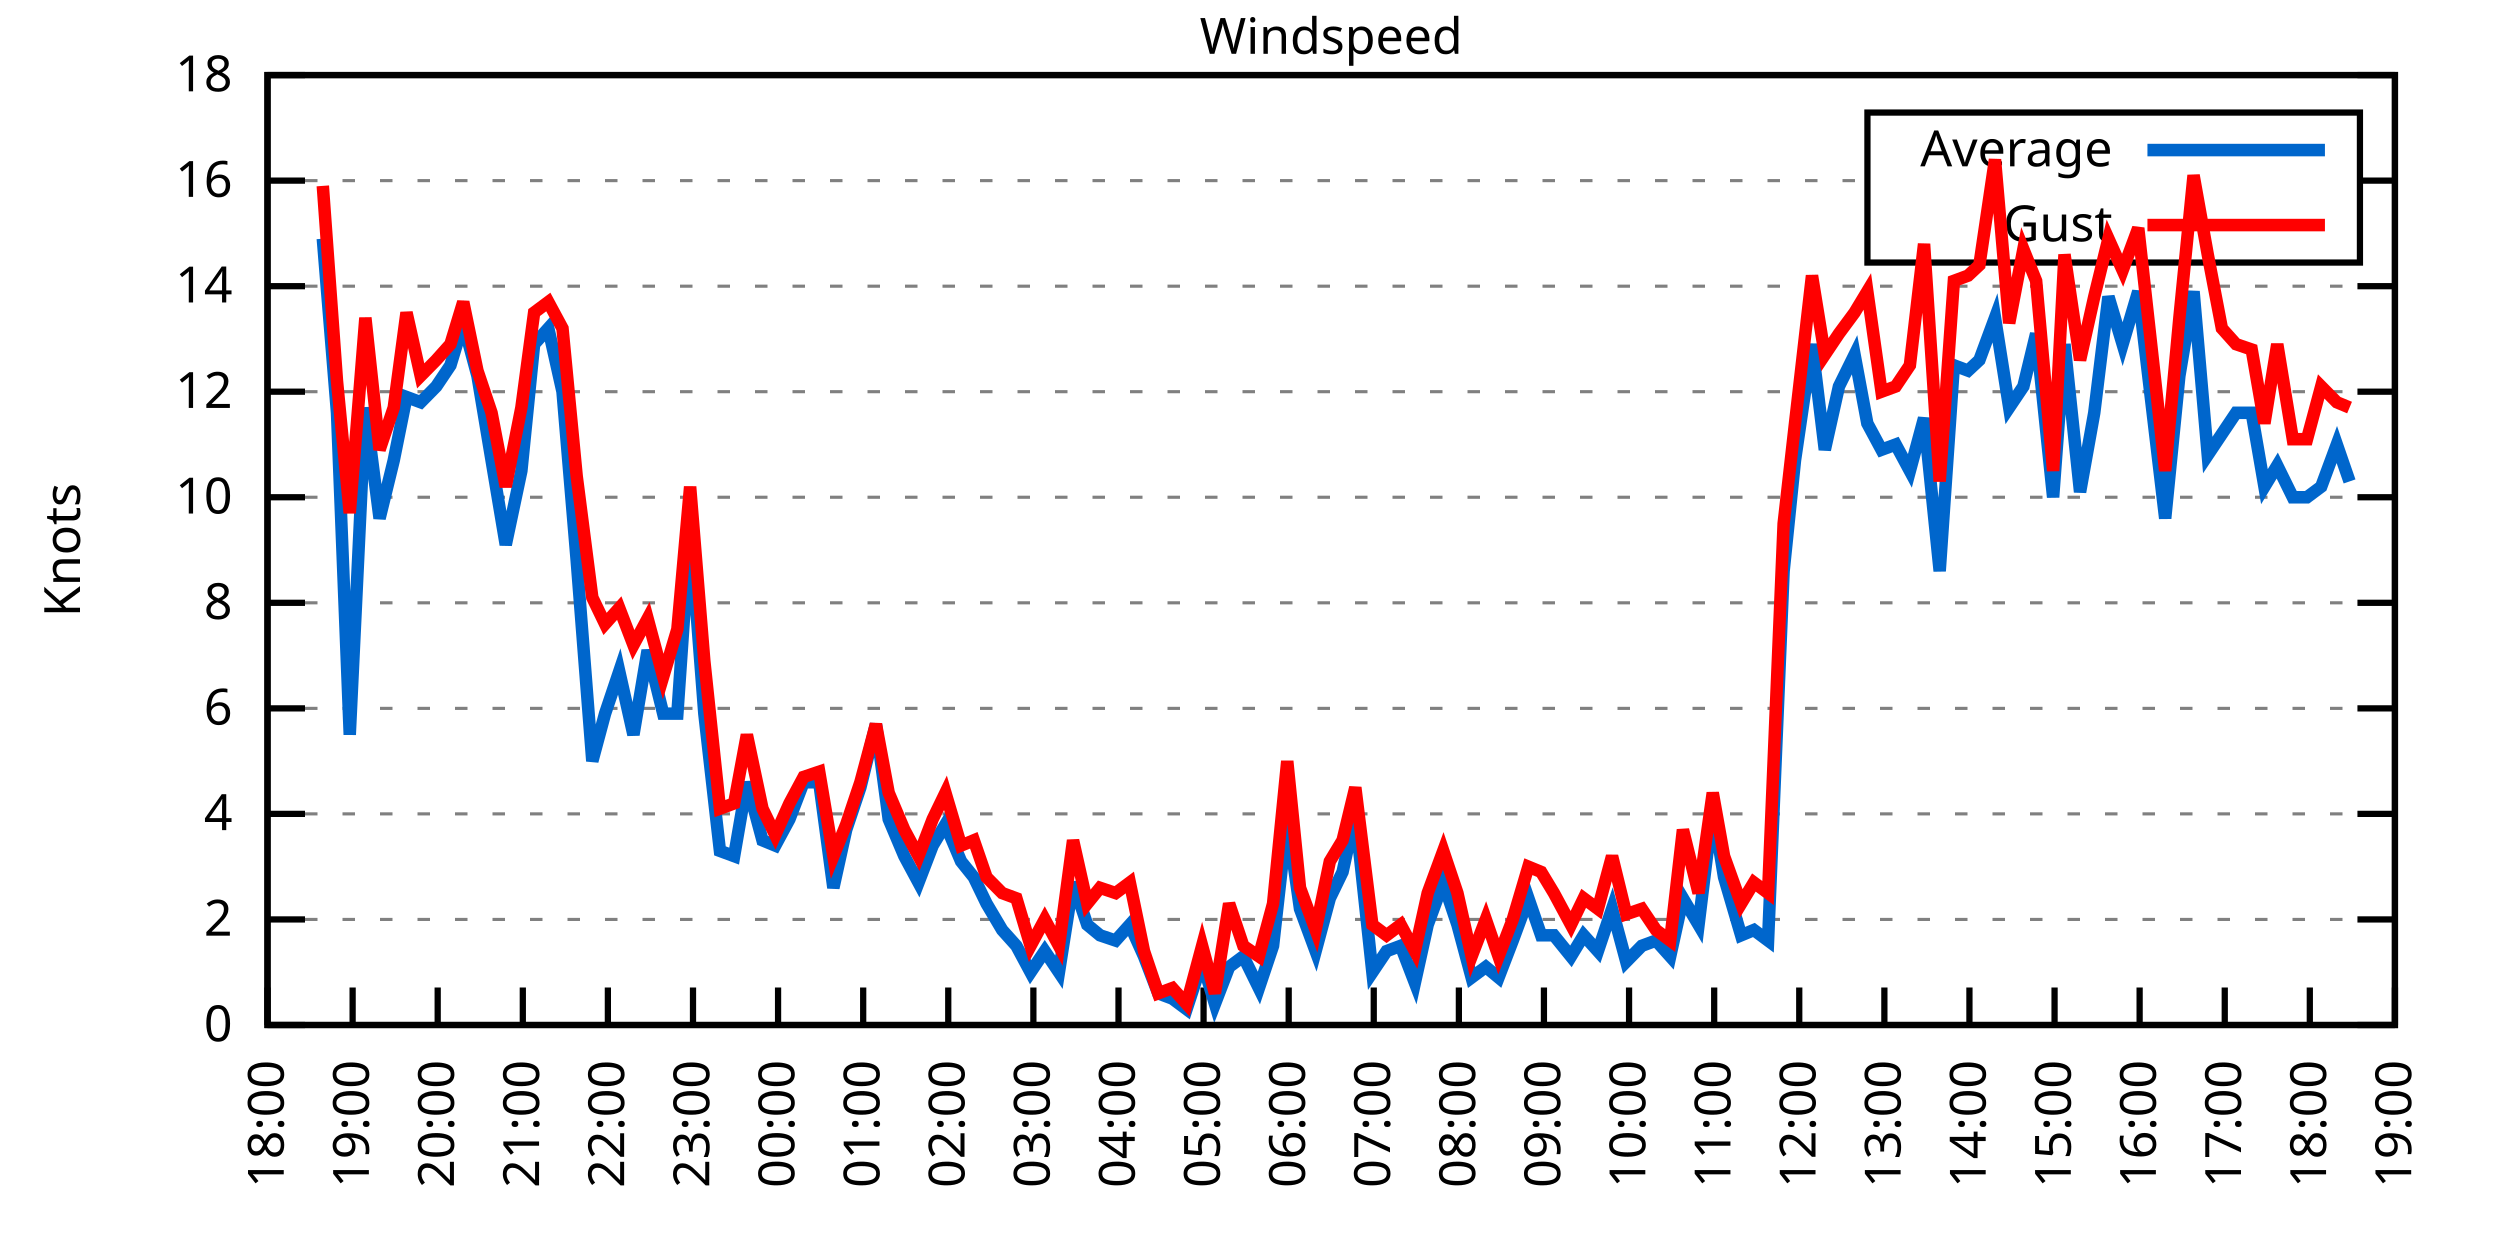
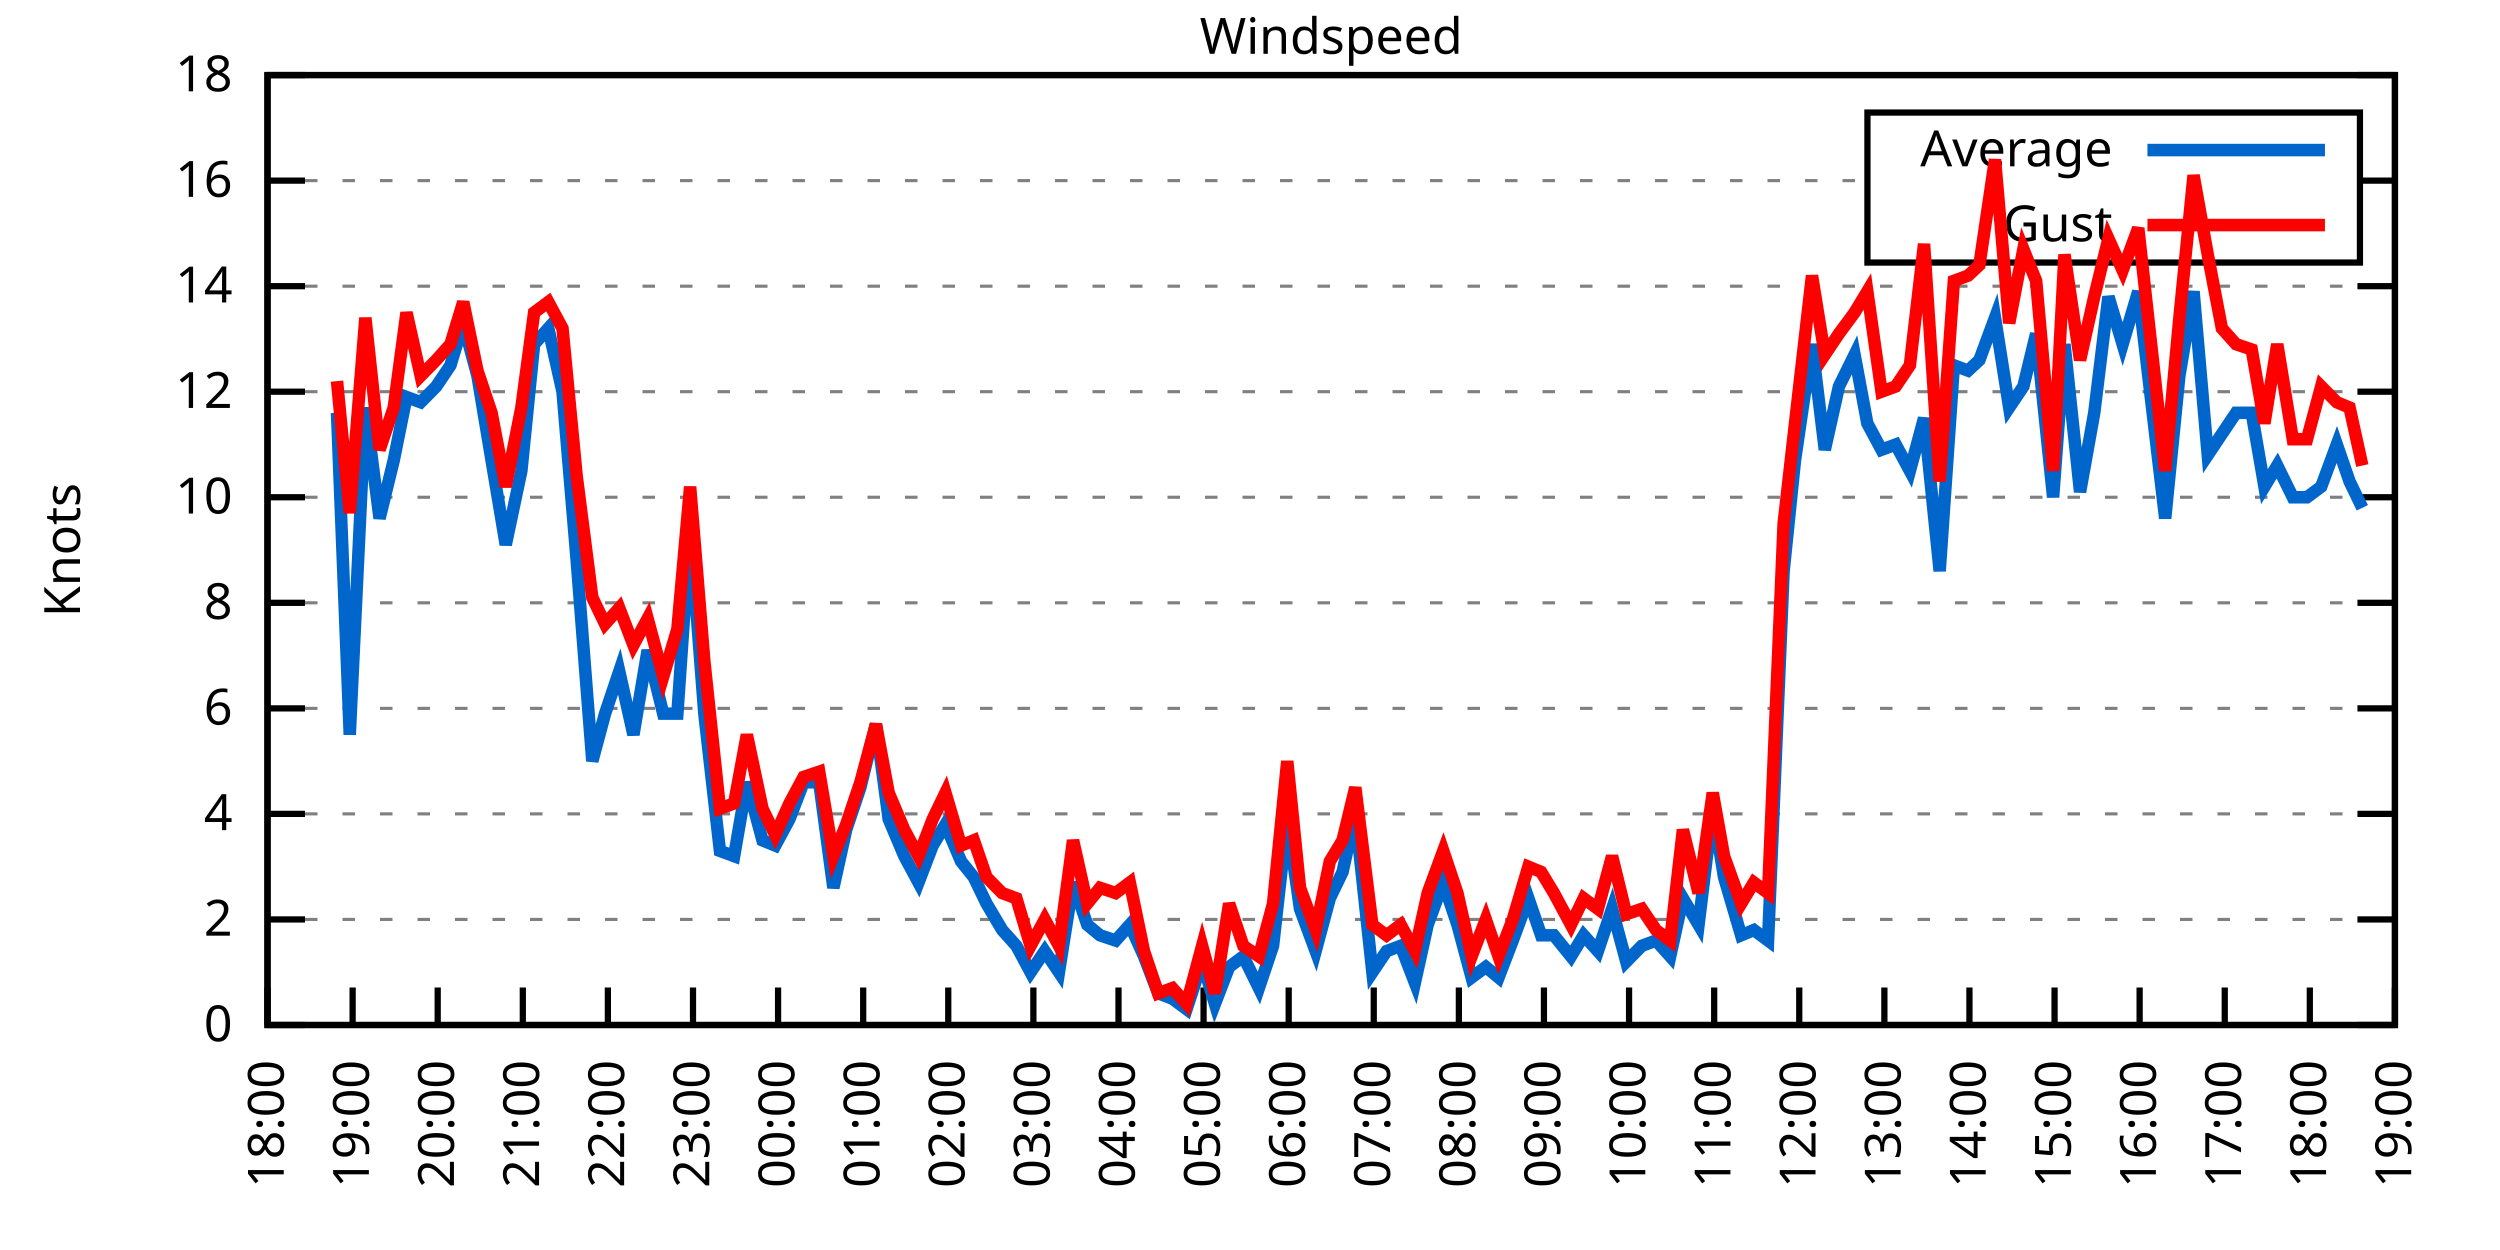
<svg xmlns="http://www.w3.org/2000/svg" xmlns:xlink="http://www.w3.org/1999/xlink" width="400" height="200" viewBox="0 0 400 200">
  <g id="gnuplot_canvas">
    <rect x="0" y="0" width="400" height="200" fill="none" />
    <defs>
      <circle id="gpDot" r="0.5" stroke-width="0.5" stroke="currentColor" />
      <path id="gpPt0" stroke-width="0.333" stroke="currentColor" d="M-1,0 h2 M0,-1 v2" />
      <path id="gpPt1" stroke-width="0.333" stroke="currentColor" d="M-1,-1 L1,1 M1,-1 L-1,1" />
      <path id="gpPt2" stroke-width="0.333" stroke="currentColor" d="M-1,0 L1,0 M0,-1 L0,1 M-1,-1 L1,1 M-1,1 L1,-1" />
      <rect id="gpPt3" stroke-width="0.333" stroke="currentColor" x="-1" y="-1" width="2" height="2" />
      <rect id="gpPt4" stroke-width="0.333" stroke="currentColor" fill="currentColor" x="-1" y="-1" width="2" height="2" />
      <circle id="gpPt5" stroke-width="0.333" stroke="currentColor" cx="0" cy="0" r="1" />
      <use xlink:href="#gpPt5" id="gpPt6" fill="currentColor" stroke="none" />
      <path id="gpPt7" stroke-width="0.333" stroke="currentColor" d="M0,-1.33 L-1.33,0.67 L1.33,0.67 z" />
      <use xlink:href="#gpPt7" id="gpPt8" fill="currentColor" stroke="none" />
      <use xlink:href="#gpPt7" id="gpPt9" stroke="currentColor" transform="rotate(180)" />
      <use xlink:href="#gpPt9" id="gpPt10" fill="currentColor" stroke="none" />
      <use xlink:href="#gpPt3" id="gpPt11" stroke="currentColor" transform="rotate(45)" />
      <use xlink:href="#gpPt11" id="gpPt12" fill="currentColor" stroke="none" />
      <path id="gpPt13" stroke-width="0.333" stroke="currentColor" d="M0,1.330 L1.265,0.411 L0.782,-1.067 L-0.782,-1.076 L-1.265,0.411 z" />
      <use xlink:href="#gpPt13" id="gpPt14" fill="currentColor" stroke="none" />
      <filter id="textbox" filterUnits="objectBoundingBox" x="0" y="0" height="1" width="1">
        <feFlood flood-color="white" flood-opacity="1" result="bgnd" />
        <feComposite in="SourceGraphic" in2="bgnd" operator="atop" />
      </filter>
      <filter id="greybox" filterUnits="objectBoundingBox" x="0" y="0" height="1" width="1">
        <feFlood flood-color="lightgrey" flood-opacity="1" result="grey" />
        <feComposite in="SourceGraphic" in2="grey" operator="atop" />
      </filter>
    </defs>
    <g fill="none" color="white" stroke="currentColor" stroke-width="1.00" stroke-linecap="butt" stroke-linejoin="miter">
</g>
    <g fill="none" color="black" stroke="currentColor" stroke-width="1.00" stroke-linecap="butt" stroke-linejoin="miter">
      <g stroke="none" shape-rendering="crispEdges">
        <polygon fill="rgb(255, 255, 255)" points="42.80,164.00 383.18,164.00 383.18,12.02 42.80,12.02 " />
      </g>
    </g>
    <g fill="none" color="black" stroke="currentColor" stroke-width="1.00" stroke-linecap="butt" stroke-linejoin="miter">
</g>
    <g fill="none" color="black" stroke="black" stroke-width="0.50" stroke-linecap="butt" stroke-linejoin="miter">
</g>
    <g fill="none" color="gray" stroke="currentColor" stroke-width="0.50" stroke-linecap="butt" stroke-linejoin="miter">
      <path stroke="gray" stroke-dasharray="2,4" class="gridline" d="M42.80,164.00 L383.19,164.00  " />
    </g>
    <g fill="none" color="gray" stroke="gray" stroke-width="1.00" stroke-linecap="butt" stroke-linejoin="miter">
</g>
    <g fill="none" color="black" stroke="currentColor" stroke-width="1.00" stroke-linecap="butt" stroke-linejoin="miter">
      <path stroke="black" d="M42.80,164.00 L48.80,164.00 M383.19,164.00 L377.19,164.00  " />
      <g transform="translate(37.20,166.60)" stroke="none" fill="black" font-family="Sans" font-size="8.00" text-anchor="end">
        <text>
          <tspan font-family="Sans"> 0</tspan>
        </text>
      </g>
    </g>
    <g fill="none" color="black" stroke="currentColor" stroke-width="1.00" stroke-linecap="butt" stroke-linejoin="miter">
</g>
    <g fill="none" color="black" stroke="black" stroke-width="0.50" stroke-linecap="butt" stroke-linejoin="miter">
</g>
    <g fill="none" color="gray" stroke="currentColor" stroke-width="0.50" stroke-linecap="butt" stroke-linejoin="miter">
      <path stroke="gray" stroke-dasharray="2,4" class="gridline" d="M42.80,147.11 L383.19,147.11  " />
    </g>
    <g fill="none" color="gray" stroke="gray" stroke-width="1.00" stroke-linecap="butt" stroke-linejoin="miter">
</g>
    <g fill="none" color="black" stroke="currentColor" stroke-width="1.00" stroke-linecap="butt" stroke-linejoin="miter">
      <path stroke="black" d="M42.80,147.11 L48.80,147.11 M383.19,147.11 L377.19,147.11  " />
      <g transform="translate(37.20,149.71)" stroke="none" fill="black" font-family="Sans" font-size="8.00" text-anchor="end">
        <text>
          <tspan font-family="Sans"> 2</tspan>
        </text>
      </g>
    </g>
    <g fill="none" color="black" stroke="currentColor" stroke-width="1.00" stroke-linecap="butt" stroke-linejoin="miter">
</g>
    <g fill="none" color="black" stroke="black" stroke-width="0.50" stroke-linecap="butt" stroke-linejoin="miter">
</g>
    <g fill="none" color="gray" stroke="currentColor" stroke-width="0.50" stroke-linecap="butt" stroke-linejoin="miter">
      <path stroke="gray" stroke-dasharray="2,4" class="gridline" d="M42.80,130.22 L383.19,130.22  " />
    </g>
    <g fill="none" color="gray" stroke="gray" stroke-width="1.00" stroke-linecap="butt" stroke-linejoin="miter">
</g>
    <g fill="none" color="black" stroke="currentColor" stroke-width="1.00" stroke-linecap="butt" stroke-linejoin="miter">
      <path stroke="black" d="M42.80,130.22 L48.80,130.22 M383.19,130.22 L377.19,130.22  " />
      <g transform="translate(37.20,132.82)" stroke="none" fill="black" font-family="Sans" font-size="8.00" text-anchor="end">
        <text>
          <tspan font-family="Sans"> 4</tspan>
        </text>
      </g>
    </g>
    <g fill="none" color="black" stroke="currentColor" stroke-width="1.00" stroke-linecap="butt" stroke-linejoin="miter">
</g>
    <g fill="none" color="black" stroke="black" stroke-width="0.50" stroke-linecap="butt" stroke-linejoin="miter">
</g>
    <g fill="none" color="gray" stroke="currentColor" stroke-width="0.50" stroke-linecap="butt" stroke-linejoin="miter">
      <path stroke="gray" stroke-dasharray="2,4" class="gridline" d="M42.80,113.34 L383.19,113.34  " />
    </g>
    <g fill="none" color="gray" stroke="gray" stroke-width="1.00" stroke-linecap="butt" stroke-linejoin="miter">
</g>
    <g fill="none" color="black" stroke="currentColor" stroke-width="1.00" stroke-linecap="butt" stroke-linejoin="miter">
      <path stroke="black" d="M42.80,113.34 L48.80,113.34 M383.19,113.34 L377.19,113.34  " />
      <g transform="translate(37.20,115.94)" stroke="none" fill="black" font-family="Sans" font-size="8.00" text-anchor="end">
        <text>
          <tspan font-family="Sans"> 6</tspan>
        </text>
      </g>
    </g>
    <g fill="none" color="black" stroke="currentColor" stroke-width="1.00" stroke-linecap="butt" stroke-linejoin="miter">
</g>
    <g fill="none" color="black" stroke="black" stroke-width="0.50" stroke-linecap="butt" stroke-linejoin="miter">
</g>
    <g fill="none" color="gray" stroke="currentColor" stroke-width="0.50" stroke-linecap="butt" stroke-linejoin="miter">
      <path stroke="gray" stroke-dasharray="2,4" class="gridline" d="M42.80,96.45 L383.19,96.45  " />
    </g>
    <g fill="none" color="gray" stroke="gray" stroke-width="1.00" stroke-linecap="butt" stroke-linejoin="miter">
</g>
    <g fill="none" color="black" stroke="currentColor" stroke-width="1.00" stroke-linecap="butt" stroke-linejoin="miter">
      <path stroke="black" d="M42.80,96.45 L48.80,96.45 M383.19,96.45 L377.19,96.45  " />
      <g transform="translate(37.20,99.05)" stroke="none" fill="black" font-family="Sans" font-size="8.00" text-anchor="end">
        <text>
          <tspan font-family="Sans"> 8</tspan>
        </text>
      </g>
    </g>
    <g fill="none" color="black" stroke="currentColor" stroke-width="1.00" stroke-linecap="butt" stroke-linejoin="miter">
</g>
    <g fill="none" color="black" stroke="black" stroke-width="0.50" stroke-linecap="butt" stroke-linejoin="miter">
</g>
    <g fill="none" color="gray" stroke="currentColor" stroke-width="0.50" stroke-linecap="butt" stroke-linejoin="miter">
      <path stroke="gray" stroke-dasharray="2,4" class="gridline" d="M42.80,79.56 L383.19,79.56  " />
    </g>
    <g fill="none" color="gray" stroke="gray" stroke-width="1.00" stroke-linecap="butt" stroke-linejoin="miter">
</g>
    <g fill="none" color="black" stroke="currentColor" stroke-width="1.00" stroke-linecap="butt" stroke-linejoin="miter">
      <path stroke="black" d="M42.80,79.56 L48.80,79.56 M383.19,79.56 L377.19,79.56  " />
      <g transform="translate(37.20,82.16)" stroke="none" fill="black" font-family="Sans" font-size="8.00" text-anchor="end">
        <text>
          <tspan font-family="Sans"> 10</tspan>
        </text>
      </g>
    </g>
    <g fill="none" color="black" stroke="currentColor" stroke-width="1.00" stroke-linecap="butt" stroke-linejoin="miter">
</g>
    <g fill="none" color="black" stroke="black" stroke-width="0.50" stroke-linecap="butt" stroke-linejoin="miter">
</g>
    <g fill="none" color="gray" stroke="currentColor" stroke-width="0.50" stroke-linecap="butt" stroke-linejoin="miter">
      <path stroke="gray" stroke-dasharray="2,4" class="gridline" d="M42.80,62.67 L383.19,62.67  " />
    </g>
    <g fill="none" color="gray" stroke="gray" stroke-width="1.00" stroke-linecap="butt" stroke-linejoin="miter">
</g>
    <g fill="none" color="black" stroke="currentColor" stroke-width="1.00" stroke-linecap="butt" stroke-linejoin="miter">
      <path stroke="black" d="M42.80,62.67 L48.80,62.67 M383.19,62.67 L377.19,62.67  " />
      <g transform="translate(37.20,65.27)" stroke="none" fill="black" font-family="Sans" font-size="8.00" text-anchor="end">
        <text>
          <tspan font-family="Sans"> 12</tspan>
        </text>
      </g>
    </g>
    <g fill="none" color="black" stroke="currentColor" stroke-width="1.00" stroke-linecap="butt" stroke-linejoin="miter">
</g>
    <g fill="none" color="black" stroke="black" stroke-width="0.50" stroke-linecap="butt" stroke-linejoin="miter">
</g>
    <g fill="none" color="gray" stroke="currentColor" stroke-width="0.50" stroke-linecap="butt" stroke-linejoin="miter">
      <path stroke="gray" stroke-dasharray="2,4" class="gridline" d="M42.80,45.79 L383.19,45.79  " />
    </g>
    <g fill="none" color="gray" stroke="gray" stroke-width="1.00" stroke-linecap="butt" stroke-linejoin="miter">
</g>
    <g fill="none" color="black" stroke="currentColor" stroke-width="1.00" stroke-linecap="butt" stroke-linejoin="miter">
      <path stroke="black" d="M42.80,45.79 L48.80,45.79 M383.19,45.79 L377.19,45.79  " />
      <g transform="translate(37.20,48.39)" stroke="none" fill="black" font-family="Sans" font-size="8.00" text-anchor="end">
        <text>
          <tspan font-family="Sans"> 14</tspan>
        </text>
      </g>
    </g>
    <g fill="none" color="black" stroke="currentColor" stroke-width="1.00" stroke-linecap="butt" stroke-linejoin="miter">
</g>
    <g fill="none" color="black" stroke="black" stroke-width="0.50" stroke-linecap="butt" stroke-linejoin="miter">
</g>
    <g fill="none" color="gray" stroke="currentColor" stroke-width="0.50" stroke-linecap="butt" stroke-linejoin="miter">
      <path stroke="gray" stroke-dasharray="2,4" class="gridline" d="M42.80,28.90 L298.79,28.90 M377.59,28.90 L383.19,28.90  " />
    </g>
    <g fill="none" color="gray" stroke="gray" stroke-width="1.00" stroke-linecap="butt" stroke-linejoin="miter">
</g>
    <g fill="none" color="black" stroke="currentColor" stroke-width="1.00" stroke-linecap="butt" stroke-linejoin="miter">
      <path stroke="black" d="M42.80,28.90 L48.80,28.90 M383.19,28.90 L377.19,28.90  " />
      <g transform="translate(37.20,31.50)" stroke="none" fill="black" font-family="Sans" font-size="8.00" text-anchor="end">
        <text>
          <tspan font-family="Sans"> 16</tspan>
        </text>
      </g>
    </g>
    <g fill="none" color="black" stroke="currentColor" stroke-width="1.00" stroke-linecap="butt" stroke-linejoin="miter">
</g>
    <g fill="none" color="black" stroke="black" stroke-width="0.50" stroke-linecap="butt" stroke-linejoin="miter">
</g>
    <g fill="none" color="gray" stroke="currentColor" stroke-width="0.50" stroke-linecap="butt" stroke-linejoin="miter">
      <path stroke="gray" stroke-dasharray="2,4" class="gridline" d="M42.80,12.01 L383.19,12.01  " />
    </g>
    <g fill="none" color="gray" stroke="gray" stroke-width="1.00" stroke-linecap="butt" stroke-linejoin="miter">
</g>
    <g fill="none" color="black" stroke="currentColor" stroke-width="1.00" stroke-linecap="butt" stroke-linejoin="miter">
      <path stroke="black" d="M42.80,12.01 L48.80,12.01 M383.19,12.01 L377.19,12.01  " />
      <g transform="translate(37.20,14.61)" stroke="none" fill="black" font-family="Sans" font-size="8.00" text-anchor="end">
        <text>
          <tspan font-family="Sans"> 18</tspan>
        </text>
      </g>
    </g>
    <g fill="none" color="black" stroke="currentColor" stroke-width="1.00" stroke-linecap="butt" stroke-linejoin="miter">
      <path stroke="black" d="M42.80,164.00 L42.80,158.00  " />
      <g transform="translate(45.40,169.60) rotate(270.00)" stroke="none" fill="black" font-family="Sans" font-size="8.00" text-anchor="end">
        <text>
          <tspan font-family="Sans">18:00</tspan>
        </text>
      </g>
    </g>
    <g fill="none" color="black" stroke="currentColor" stroke-width="1.00" stroke-linecap="butt" stroke-linejoin="miter">
      <path stroke="black" d="M56.42,164.00 L56.42,158.00  " />
      <g transform="translate(59.02,169.60) rotate(270.00)" stroke="none" fill="black" font-family="Sans" font-size="8.00" text-anchor="end">
        <text>
          <tspan font-family="Sans">19:00</tspan>
        </text>
      </g>
    </g>
    <g fill="none" color="black" stroke="currentColor" stroke-width="1.00" stroke-linecap="butt" stroke-linejoin="miter">
      <path stroke="black" d="M70.03,164.00 L70.03,158.00  " />
      <g transform="translate(72.63,169.60) rotate(270.00)" stroke="none" fill="black" font-family="Sans" font-size="8.00" text-anchor="end">
        <text>
          <tspan font-family="Sans">20:00</tspan>
        </text>
      </g>
    </g>
    <g fill="none" color="black" stroke="currentColor" stroke-width="1.00" stroke-linecap="butt" stroke-linejoin="miter">
      <path stroke="black" d="M83.65,164.00 L83.65,158.00  " />
      <g transform="translate(86.25,169.60) rotate(270.00)" stroke="none" fill="black" font-family="Sans" font-size="8.00" text-anchor="end">
        <text>
          <tspan font-family="Sans">21:00</tspan>
        </text>
      </g>
    </g>
    <g fill="none" color="black" stroke="currentColor" stroke-width="1.00" stroke-linecap="butt" stroke-linejoin="miter">
      <path stroke="black" d="M97.26,164.00 L97.26,158.00  " />
      <g transform="translate(99.86,169.60) rotate(270.00)" stroke="none" fill="black" font-family="Sans" font-size="8.00" text-anchor="end">
        <text>
          <tspan font-family="Sans">22:00</tspan>
        </text>
      </g>
    </g>
    <g fill="none" color="black" stroke="currentColor" stroke-width="1.00" stroke-linecap="butt" stroke-linejoin="miter">
      <path stroke="black" d="M110.88,164.00 L110.88,158.00  " />
      <g transform="translate(113.48,169.60) rotate(270.00)" stroke="none" fill="black" font-family="Sans" font-size="8.00" text-anchor="end">
        <text>
          <tspan font-family="Sans">23:00</tspan>
        </text>
      </g>
    </g>
    <g fill="none" color="black" stroke="currentColor" stroke-width="1.00" stroke-linecap="butt" stroke-linejoin="miter">
      <path stroke="black" d="M124.49,164.00 L124.49,158.00  " />
      <g transform="translate(127.09,169.60) rotate(270.00)" stroke="none" fill="black" font-family="Sans" font-size="8.00" text-anchor="end">
        <text>
          <tspan font-family="Sans">00:00</tspan>
        </text>
      </g>
    </g>
    <g fill="none" color="black" stroke="currentColor" stroke-width="1.00" stroke-linecap="butt" stroke-linejoin="miter">
      <path stroke="black" d="M138.11,164.00 L138.11,158.00  " />
      <g transform="translate(140.71,169.60) rotate(270.00)" stroke="none" fill="black" font-family="Sans" font-size="8.00" text-anchor="end">
        <text>
          <tspan font-family="Sans">01:00</tspan>
        </text>
      </g>
    </g>
    <g fill="none" color="black" stroke="currentColor" stroke-width="1.00" stroke-linecap="butt" stroke-linejoin="miter">
      <path stroke="black" d="M151.72,164.00 L151.72,158.00  " />
      <g transform="translate(154.32,169.60) rotate(270.00)" stroke="none" fill="black" font-family="Sans" font-size="8.00" text-anchor="end">
        <text>
          <tspan font-family="Sans">02:00</tspan>
        </text>
      </g>
    </g>
    <g fill="none" color="black" stroke="currentColor" stroke-width="1.00" stroke-linecap="butt" stroke-linejoin="miter">
      <path stroke="black" d="M165.34,164.00 L165.34,158.00  " />
      <g transform="translate(167.94,169.60) rotate(270.00)" stroke="none" fill="black" font-family="Sans" font-size="8.00" text-anchor="end">
        <text>
          <tspan font-family="Sans">03:00</tspan>
        </text>
      </g>
    </g>
    <g fill="none" color="black" stroke="currentColor" stroke-width="1.00" stroke-linecap="butt" stroke-linejoin="miter">
      <path stroke="black" d="M178.96,164.00 L178.96,158.00  " />
      <g transform="translate(181.56,169.60) rotate(270.00)" stroke="none" fill="black" font-family="Sans" font-size="8.00" text-anchor="end">
        <text>
          <tspan font-family="Sans">04:00</tspan>
        </text>
      </g>
    </g>
    <g fill="none" color="black" stroke="currentColor" stroke-width="1.00" stroke-linecap="butt" stroke-linejoin="miter">
      <path stroke="black" d="M192.57,164.00 L192.57,158.00  " />
      <g transform="translate(195.17,169.60) rotate(270.00)" stroke="none" fill="black" font-family="Sans" font-size="8.00" text-anchor="end">
        <text>
          <tspan font-family="Sans">05:00</tspan>
        </text>
      </g>
    </g>
    <g fill="none" color="black" stroke="currentColor" stroke-width="1.00" stroke-linecap="butt" stroke-linejoin="miter">
      <path stroke="black" d="M206.19,164.00 L206.19,158.00  " />
      <g transform="translate(208.79,169.60) rotate(270.00)" stroke="none" fill="black" font-family="Sans" font-size="8.00" text-anchor="end">
        <text>
          <tspan font-family="Sans">06:00</tspan>
        </text>
      </g>
    </g>
    <g fill="none" color="black" stroke="currentColor" stroke-width="1.00" stroke-linecap="butt" stroke-linejoin="miter">
      <path stroke="black" d="M219.80,164.00 L219.80,158.00  " />
      <g transform="translate(222.40,169.60) rotate(270.00)" stroke="none" fill="black" font-family="Sans" font-size="8.00" text-anchor="end">
        <text>
          <tspan font-family="Sans">07:00</tspan>
        </text>
      </g>
    </g>
    <g fill="none" color="black" stroke="currentColor" stroke-width="1.00" stroke-linecap="butt" stroke-linejoin="miter">
      <path stroke="black" d="M233.42,164.00 L233.42,158.00  " />
      <g transform="translate(236.02,169.60) rotate(270.00)" stroke="none" fill="black" font-family="Sans" font-size="8.00" text-anchor="end">
        <text>
          <tspan font-family="Sans">08:00</tspan>
        </text>
      </g>
    </g>
    <g fill="none" color="black" stroke="currentColor" stroke-width="1.00" stroke-linecap="butt" stroke-linejoin="miter">
      <path stroke="black" d="M247.03,164.00 L247.03,158.00  " />
      <g transform="translate(249.63,169.60) rotate(270.00)" stroke="none" fill="black" font-family="Sans" font-size="8.00" text-anchor="end">
        <text>
          <tspan font-family="Sans">09:00</tspan>
        </text>
      </g>
    </g>
    <g fill="none" color="black" stroke="currentColor" stroke-width="1.00" stroke-linecap="butt" stroke-linejoin="miter">
      <path stroke="black" d="M260.65,164.00 L260.65,158.00  " />
      <g transform="translate(263.25,169.60) rotate(270.00)" stroke="none" fill="black" font-family="Sans" font-size="8.00" text-anchor="end">
        <text>
          <tspan font-family="Sans">10:00</tspan>
        </text>
      </g>
    </g>
    <g fill="none" color="black" stroke="currentColor" stroke-width="1.00" stroke-linecap="butt" stroke-linejoin="miter">
      <path stroke="black" d="M274.27,164.00 L274.27,158.00  " />
      <g transform="translate(276.87,169.60) rotate(270.00)" stroke="none" fill="black" font-family="Sans" font-size="8.00" text-anchor="end">
        <text>
          <tspan font-family="Sans">11:00</tspan>
        </text>
      </g>
    </g>
    <g fill="none" color="black" stroke="currentColor" stroke-width="1.00" stroke-linecap="butt" stroke-linejoin="miter">
      <path stroke="black" d="M287.88,164.00 L287.88,158.00  " />
      <g transform="translate(290.48,169.60) rotate(270.00)" stroke="none" fill="black" font-family="Sans" font-size="8.00" text-anchor="end">
        <text>
          <tspan font-family="Sans">12:00</tspan>
        </text>
      </g>
    </g>
    <g fill="none" color="black" stroke="currentColor" stroke-width="1.00" stroke-linecap="butt" stroke-linejoin="miter">
      <path stroke="black" d="M301.50,164.00 L301.50,158.00  " />
      <g transform="translate(304.10,169.60) rotate(270.00)" stroke="none" fill="black" font-family="Sans" font-size="8.00" text-anchor="end">
        <text>
          <tspan font-family="Sans">13:00</tspan>
        </text>
      </g>
    </g>
    <g fill="none" color="black" stroke="currentColor" stroke-width="1.00" stroke-linecap="butt" stroke-linejoin="miter">
      <path stroke="black" d="M315.11,164.00 L315.11,158.00  " />
      <g transform="translate(317.71,169.60) rotate(270.00)" stroke="none" fill="black" font-family="Sans" font-size="8.00" text-anchor="end">
        <text>
          <tspan font-family="Sans">14:00</tspan>
        </text>
      </g>
    </g>
    <g fill="none" color="black" stroke="currentColor" stroke-width="1.00" stroke-linecap="butt" stroke-linejoin="miter">
      <path stroke="black" d="M328.73,164.00 L328.73,158.00  " />
      <g transform="translate(331.33,169.60) rotate(270.00)" stroke="none" fill="black" font-family="Sans" font-size="8.00" text-anchor="end">
        <text>
          <tspan font-family="Sans">15:00</tspan>
        </text>
      </g>
    </g>
    <g fill="none" color="black" stroke="currentColor" stroke-width="1.00" stroke-linecap="butt" stroke-linejoin="miter">
      <path stroke="black" d="M342.34,164.00 L342.34,158.00  " />
      <g transform="translate(344.94,169.60) rotate(270.00)" stroke="none" fill="black" font-family="Sans" font-size="8.00" text-anchor="end">
        <text>
          <tspan font-family="Sans">16:00</tspan>
        </text>
      </g>
    </g>
    <g fill="none" color="black" stroke="currentColor" stroke-width="1.00" stroke-linecap="butt" stroke-linejoin="miter">
      <path stroke="black" d="M355.96,164.00 L355.96,158.00  " />
      <g transform="translate(358.56,169.60) rotate(270.00)" stroke="none" fill="black" font-family="Sans" font-size="8.00" text-anchor="end">
        <text>
          <tspan font-family="Sans">17:00</tspan>
        </text>
      </g>
    </g>
    <g fill="none" color="black" stroke="currentColor" stroke-width="1.00" stroke-linecap="butt" stroke-linejoin="miter">
      <path stroke="black" d="M369.57,164.00 L369.57,158.00  " />
      <g transform="translate(372.17,169.60) rotate(270.00)" stroke="none" fill="black" font-family="Sans" font-size="8.00" text-anchor="end">
        <text>
          <tspan font-family="Sans">18:00</tspan>
        </text>
      </g>
    </g>
    <g fill="none" color="black" stroke="currentColor" stroke-width="1.00" stroke-linecap="butt" stroke-linejoin="miter">
      <path stroke="black" d="M383.19,164.00 L383.19,158.00  " />
      <g transform="translate(385.79,169.60) rotate(270.00)" stroke="none" fill="black" font-family="Sans" font-size="8.00" text-anchor="end">
        <text>
          <tspan font-family="Sans">19:00</tspan>
        </text>
      </g>
    </g>
    <g fill="none" color="black" stroke="currentColor" stroke-width="1.00" stroke-linecap="butt" stroke-linejoin="miter">
</g>
    <g fill="none" color="black" stroke="currentColor" stroke-width="1.00" stroke-linecap="butt" stroke-linejoin="miter">
      <path stroke="black" d="M42.80,12.01 L42.80,164.00 L383.19,164.00 L383.19,12.01 L42.80,12.01 Z  " />
    </g>
    <g fill="none" color="black" stroke="currentColor" stroke-width="1.00" stroke-linecap="butt" stroke-linejoin="miter">
</g>
    <g fill="none" color="black" stroke="currentColor" stroke-width="1.00" stroke-linecap="butt" stroke-linejoin="miter">
      <path stroke="black" d="M298.79,42.01 L298.79,18.01 L377.59,18.01 L377.59,42.01 L298.79,42.01 Z  " />
    </g>
    <g id="Windspeed_plot_1">
      <g fill="none" color="white" stroke="black" stroke-width="2.00" stroke-linecap="butt" stroke-linejoin="miter">
</g>
      <g fill="none" color="black" stroke="currentColor" stroke-width="2.00" stroke-linecap="butt" stroke-linejoin="miter">
        <g transform="translate(337.99,26.61)" stroke="none" fill="black" font-family="Sans" font-size="8.00" text-anchor="end">
          <text>
            <tspan font-family="Sans">Average</tspan>
          </text>
        </g>
      </g>
      <g fill="none" color="black" stroke="currentColor" stroke-width="2.00" stroke-linecap="butt" stroke-linejoin="miter">
-         <path stroke="rgb(  0, 102, 204)" d="M343.59,24.01 L371.99,24.01 M51.65,38.19 L53.92,66.05 L55.96,117.56 L58.46,65.21 L60.73,82.94 L63.00,73.65   L65.04,63.52 L67.31,64.36 L69.80,61.83 L72.07,58.45 L74.12,51.70 L76.39,60.14 L78.65,73.65 L80.92,87.16   L83.42,75.34 L85.46,55.07 L87.73,52.54 L90.00,62.67 L92.27,89.69 L94.77,121.78 L96.81,114.18 L99.08,107.43   L101.35,117.56 L103.62,104.05 L106.11,114.18 L108.38,114.18 L110.42,84.63 L112.69,114.18 L115.19,136.14 L117.46,136.98   L119.50,125.16 L122.00,134.45 L124.04,135.29 L126.31,131.07 L128.58,125.16 L131.07,125.16 L133.34,142.05 L135.39,132.76   L137.66,126.00 L140.15,115.87 L142.19,131.07 L144.69,136.98 L146.96,141.20 L149.23,135.29 L151.27,131.91 L153.77,137.82   L155.81,140.36 L157.85,144.58 L160.35,148.80 L162.62,151.33 L164.89,155.56 L167.16,152.18 L169.43,155.56 L171.69,141.20   L173.96,147.96 L176.01,149.65 L178.50,150.49 L180.77,147.96 L183.04,153.02 L185.31,158.93 L187.58,159.78 L189.85,161.47   L192.34,153.87 L194.39,160.62 L196.66,154.71 L198.93,153.02 L201.42,158.09 L203.69,151.33 L205.96,131.07 L208.00,145.42   L210.50,152.18 L212.77,143.73 L214.81,139.51 L216.85,130.22 L219.58,155.56 L221.85,152.18 L224.11,151.33 L226.38,157.24   L228.43,147.96 L230.92,141.20 L233.19,147.96 L235.46,156.40 L237.73,154.71 L239.77,156.40 L242.04,150.49 L244.54,143.73   L246.58,149.65 L248.62,149.65 L251.35,153.02 L253.39,149.65 L255.66,152.18 L257.93,145.42 L260.20,153.87 L262.69,151.33   L264.96,150.49 L267.23,153.02 L269.27,143.73 L271.77,147.96 L274.04,129.38 L275.85,140.36 L278.58,149.65 L280.62,148.80   L282.89,150.49 L285.38,91.38 L287.20,73.65 L289.92,55.07 L291.97,71.96 L294.23,61.83 L296.73,56.76 L298.77,67.74   L301.04,71.96 L303.31,71.12 L305.58,75.34 L307.85,66.90 L310.35,91.38 L312.62,58.45 L314.89,59.30 L316.70,57.61   L319.20,50.85 L321.47,65.21 L323.74,61.83 L325.78,53.39 L328.50,79.56 L330.32,55.07 L332.81,78.72 L335.08,66.05   L337.35,47.47 L339.62,55.07 L342.12,46.63 L346.43,82.94 L348.70,60.14 L350.97,46.63 L353.24,72.81 L355.50,69.43   L357.77,66.05 L360.27,66.05 L362.31,77.87 L364.36,74.49 L366.85,79.56 L369.12,79.56 L371.39,77.87 L373.89,71.12   L375.93,77.03  " />
+         <path stroke="rgb(  0, 102, 204)" d="M343.59,24.01 L371.99,24.01 M53.92,66.05 L55.96,117.56 L58.46,65.21 L60.73,82.94 L63.00,73.65 L65.04,63.52   L67.31,64.36 L69.80,61.83 L72.07,58.45 L74.12,51.70 L76.39,60.14 L78.65,73.65 L80.92,87.16 L83.42,75.34   L85.46,55.07 L87.73,52.54 L90.00,62.67 L92.27,89.69 L94.77,121.78 L96.81,114.18 L99.08,107.43 L101.35,117.56   L103.62,104.05 L106.11,114.18 L108.38,114.18 L110.42,84.63 L112.69,114.18 L115.19,136.14 L117.46,136.98 L119.50,125.16   L122.00,134.45 L124.04,135.29 L126.31,131.07 L128.58,125.16 L131.07,125.16 L133.34,142.05 L135.39,132.76 L137.66,126.00   L140.15,115.87 L142.19,131.07 L144.69,136.98 L146.96,141.20 L149.23,135.29 L151.27,131.91 L153.77,137.82 L155.81,140.36   L157.85,144.58 L160.35,148.80 L162.62,151.33 L164.89,155.56 L167.16,152.18 L169.43,155.56 L171.69,141.20 L173.96,147.96   L176.01,149.65 L178.50,150.49 L180.77,147.96 L183.04,153.02 L185.31,158.93 L187.58,159.78 L189.85,161.47 L192.34,153.87   L194.39,160.62 L196.66,154.71 L198.93,153.02 L201.42,158.09 L203.69,151.33 L205.96,131.07 L208.00,145.42 L210.50,152.18   L212.77,143.73 L214.81,139.51 L216.85,130.22 L219.58,155.56 L221.85,152.18 L224.11,151.33 L226.38,157.24 L228.43,147.96   L230.92,141.20 L233.19,147.96 L235.46,156.40 L237.73,154.71 L239.77,156.40 L242.04,150.49 L244.54,143.73 L246.58,149.65   L248.62,149.65 L251.35,153.02 L253.39,149.65 L255.66,152.18 L257.93,145.42 L260.20,153.87 L262.69,151.33 L264.96,150.49   L267.23,153.02 L269.27,143.73 L271.77,147.96 L274.04,129.38 L275.85,140.36 L278.58,149.65 L280.62,148.80 L282.89,150.49   L285.38,91.38 L287.20,73.65 L289.92,55.07 L291.97,71.96 L294.23,61.83 L296.73,56.76 L298.77,67.74 L301.04,71.96   L303.31,71.12 L305.58,75.34 L307.85,66.90 L310.35,91.38 L312.62,58.45 L314.89,59.30 L316.70,57.61 L319.20,50.85   L321.47,65.21 L323.74,61.83 L325.78,53.39 L328.50,79.56 L330.32,55.07 L332.81,78.72 L335.08,66.05 L337.35,47.47   L339.62,55.07 L342.12,46.63 L346.43,82.94 L348.70,60.14 L350.97,46.63 L353.24,72.81 L355.50,69.43 L357.77,66.05   L360.27,66.05 L362.31,77.87 L364.36,74.49 L366.85,79.56 L369.12,79.56 L371.39,77.87 L373.89,71.12 L375.93,77.03   L377.97,81.25  " />
      </g>
    </g>
    <g id="Windspeed_plot_2">
      <g fill="none" color="black" stroke="currentColor" stroke-width="2.00" stroke-linecap="butt" stroke-linejoin="miter">
        <g transform="translate(337.99,38.61)" stroke="none" fill="black" font-family="Sans" font-size="8.00" text-anchor="end">
          <text>
            <tspan font-family="Sans">Gust</tspan>
          </text>
        </g>
      </g>
      <g fill="none" color="black" stroke="currentColor" stroke-width="2.00" stroke-linecap="butt" stroke-linejoin="miter">
-         <path stroke="rgb(255,   0,   0)" d="M343.59,36.01 L371.99,36.01 M51.65,29.74 L53.92,60.98 L55.96,82.09 L58.46,50.85 L60.73,71.96 L63.00,65.21   L65.04,50.01 L67.31,60.14 L69.80,57.61 L72.07,55.07 L74.12,48.32 L76.39,59.30 L78.65,66.05 L80.92,77.87   L83.42,65.21 L85.46,50.01 L87.73,48.32 L90.00,52.54 L92.27,76.18 L94.77,95.60 L96.81,99.83 L99.08,97.29   L101.35,103.20 L103.62,98.98 L106.11,108.27 L108.38,100.67 L110.42,77.87 L112.69,105.74 L115.19,129.38 L117.46,128.54   L119.50,117.56 L122.00,129.38 L124.04,133.60 L126.31,128.54 L128.58,124.31 L131.07,123.47 L133.34,136.98 L135.39,131.91   L137.66,125.16 L140.15,115.87 L142.19,126.85 L144.69,132.76 L146.96,136.98 L149.23,131.07 L151.27,126.85 L153.77,135.29   L155.81,134.45 L157.85,140.36 L160.35,142.89 L162.62,143.73 L164.89,151.33 L167.16,147.11 L169.43,151.33 L171.69,134.45   L173.96,144.58 L176.01,142.05 L178.50,142.89 L180.77,141.20 L183.04,152.18 L185.31,158.93 L187.58,158.09 L189.85,160.62   L192.34,151.33 L194.39,158.93 L196.66,144.58 L198.93,151.33 L201.42,153.02 L203.69,144.58 L205.96,121.78 L208.00,142.05   L210.50,148.80 L212.77,137.82 L214.81,134.45 L216.85,126.00 L219.58,147.96 L221.85,149.65 L224.11,147.96 L226.38,152.18   L228.43,142.89 L230.92,136.14 L233.19,142.89 L235.46,153.02 L237.73,147.11 L239.77,153.02 L242.04,147.11 L244.54,138.67   L246.58,139.51 L248.62,142.89 L251.35,147.96 L253.39,143.73 L255.66,145.42 L257.93,136.98 L260.20,146.27 L262.69,145.42   L264.96,148.80 L267.23,150.49 L269.27,132.76 L271.77,142.89 L274.04,126.85 L275.85,136.98 L278.58,144.58 L280.62,141.20   L282.89,142.89 L285.38,83.78 L287.20,67.74 L289.92,44.10 L291.97,56.76 L294.23,53.39 L296.73,50.01 L298.77,46.63   L301.04,62.67 L303.31,61.83 L305.58,58.45 L307.85,39.03 L310.35,77.03 L312.62,44.94 L314.89,44.10 L316.70,42.41   L319.20,25.52 L321.47,51.70 L323.74,39.87 L325.78,44.94 L328.50,75.34 L330.32,40.72 L332.81,57.61 L335.08,47.47   L337.35,38.19 L339.62,43.25 L342.12,36.50 L346.43,75.34 L348.70,50.85 L350.97,28.05 L353.24,40.72 L355.50,52.54   L357.77,55.07 L360.27,55.92 L362.31,67.74 L364.36,55.07 L366.85,70.27 L369.12,70.27 L371.39,61.83 L373.89,64.36   L375.93,65.21  " />
+         <path stroke="rgb(255,   0,   0)" d="M343.59,36.01 L371.99,36.01 M53.92,60.98 L55.96,82.09 L58.46,50.85 L60.73,71.96 L63.00,65.21 L65.04,50.01   L67.31,60.14 L69.80,57.61 L72.07,55.07 L74.12,48.32 L76.39,59.30 L78.65,66.05 L80.92,77.87 L83.42,65.21   L85.46,50.01 L87.73,48.32 L90.00,52.54 L92.27,76.18 L94.77,95.60 L96.81,99.83 L99.08,97.29 L101.35,103.20   L103.62,98.98 L106.11,108.27 L108.38,100.67 L110.42,77.87 L112.69,105.74 L115.19,129.38 L117.46,128.54 L119.50,117.56   L122.00,129.38 L124.04,133.60 L126.31,128.54 L128.58,124.31 L131.07,123.47 L133.34,136.98 L135.39,131.91 L137.66,125.16   L140.15,115.87 L142.19,126.85 L144.69,132.76 L146.96,136.98 L149.23,131.07 L151.27,126.85 L153.77,135.29 L155.81,134.45   L157.85,140.36 L160.35,142.89 L162.62,143.73 L164.89,151.33 L167.16,147.11 L169.43,151.33 L171.69,134.45 L173.96,144.58   L176.01,142.05 L178.50,142.89 L180.77,141.20 L183.04,152.18 L185.31,158.93 L187.58,158.09 L189.85,160.62 L192.34,151.33   L194.39,158.93 L196.66,144.58 L198.93,151.33 L201.42,153.02 L203.69,144.58 L205.96,121.78 L208.00,142.05 L210.50,148.80   L212.77,137.82 L214.81,134.45 L216.85,126.00 L219.58,147.96 L221.85,149.65 L224.11,147.96 L226.38,152.18 L228.43,142.89   L230.92,136.14 L233.19,142.89 L235.46,153.02 L237.73,147.11 L239.77,153.02 L242.04,147.11 L244.54,138.67 L246.58,139.51   L248.62,142.89 L251.35,147.96 L253.39,143.73 L255.66,145.42 L257.93,136.98 L260.20,146.27 L262.69,145.42 L264.96,148.80   L267.23,150.49 L269.27,132.76 L271.77,142.89 L274.04,126.85 L275.85,136.98 L278.58,144.58 L280.62,141.20 L282.89,142.89   L285.38,83.78 L287.20,67.74 L289.92,44.10 L291.97,56.76 L294.23,53.39 L296.73,50.01 L298.77,46.63 L301.04,62.67   L303.31,61.83 L305.58,58.45 L307.85,39.03 L310.35,77.03 L312.62,44.94 L314.89,44.10 L316.70,42.41 L319.20,25.52   L321.47,51.70 L323.74,39.87 L325.78,44.94 L328.50,75.34 L330.32,40.72 L332.81,57.61 L335.08,47.47 L337.35,38.19   L339.62,43.25 L342.12,36.50 L346.43,75.34 L348.70,50.85 L350.97,28.05 L353.24,40.72 L355.50,52.54 L357.77,55.07   L360.27,55.92 L362.31,67.74 L364.36,55.07 L366.85,70.27 L369.12,70.27 L371.39,61.83 L373.89,64.36 L375.93,65.21   L377.97,74.49  " />
      </g>
    </g>
    <g fill="none" color="black" stroke="currentColor" stroke-width="2.00" stroke-linecap="butt" stroke-linejoin="miter">
</g>
    <g fill="none" color="black" stroke="black" stroke-width="1.00" stroke-linecap="butt" stroke-linejoin="miter">
</g>
    <g fill="none" color="black" stroke="currentColor" stroke-width="1.00" stroke-linecap="butt" stroke-linejoin="miter">
      <path stroke="black" d="M42.80,12.01 L42.80,164.00 L383.19,164.00 L383.19,12.01 L42.80,12.01 Z  " />
      <g transform="translate(12.80,88.01) rotate(270.00)" stroke="none" fill="black" font-family="Sans" font-size="8.00" text-anchor="middle">
        <text>
          <tspan font-family="Sans">Knots</tspan>
        </text>
      </g>
    </g>
    <g fill="none" color="black" stroke="currentColor" stroke-width="1.00" stroke-linecap="butt" stroke-linejoin="miter">
</g>
    <g fill="none" color="black" stroke="currentColor" stroke-width="1.00" stroke-linecap="butt" stroke-linejoin="miter">
      <g transform="translate(212.99,8.61)" stroke="none" fill="black" font-family="Sans" font-size="8.00" text-anchor="middle">
        <text>
          <tspan font-family="Sans">Windspeed</tspan>
        </text>
      </g>
    </g>
    <g fill="none" color="black" stroke="currentColor" stroke-width="1.00" stroke-linecap="butt" stroke-linejoin="miter">
</g>
  </g>
</svg>
